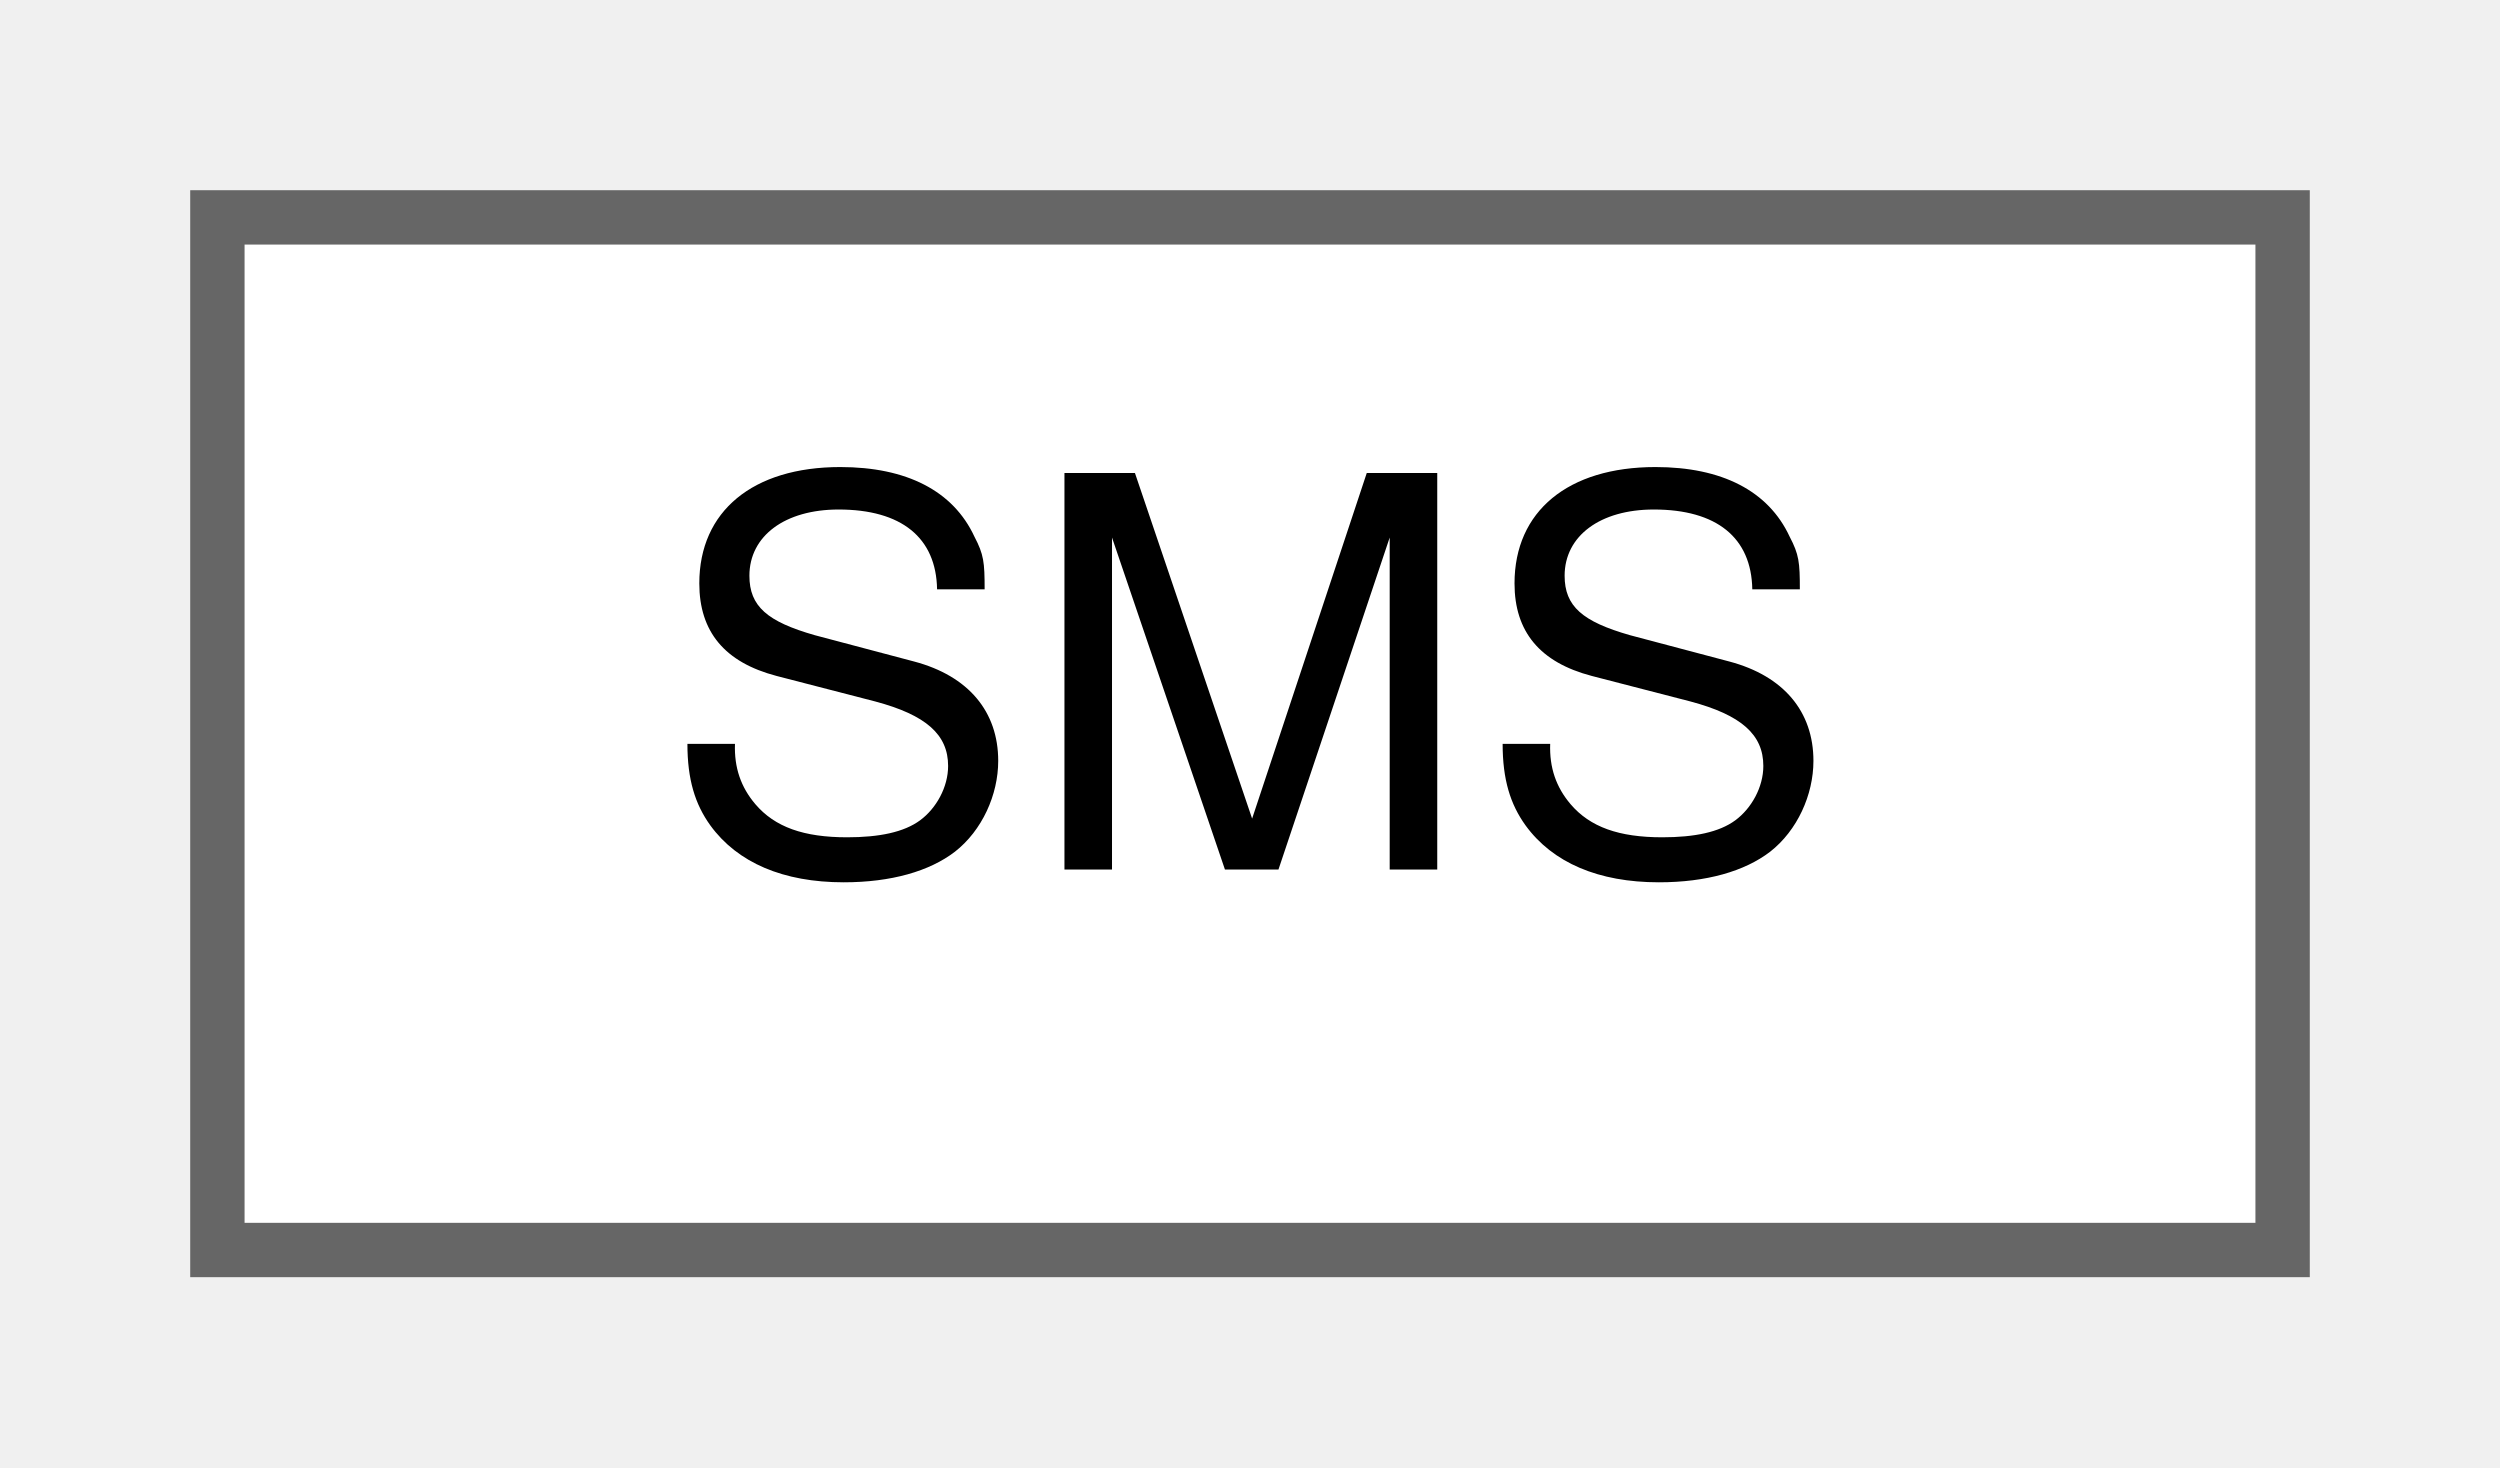
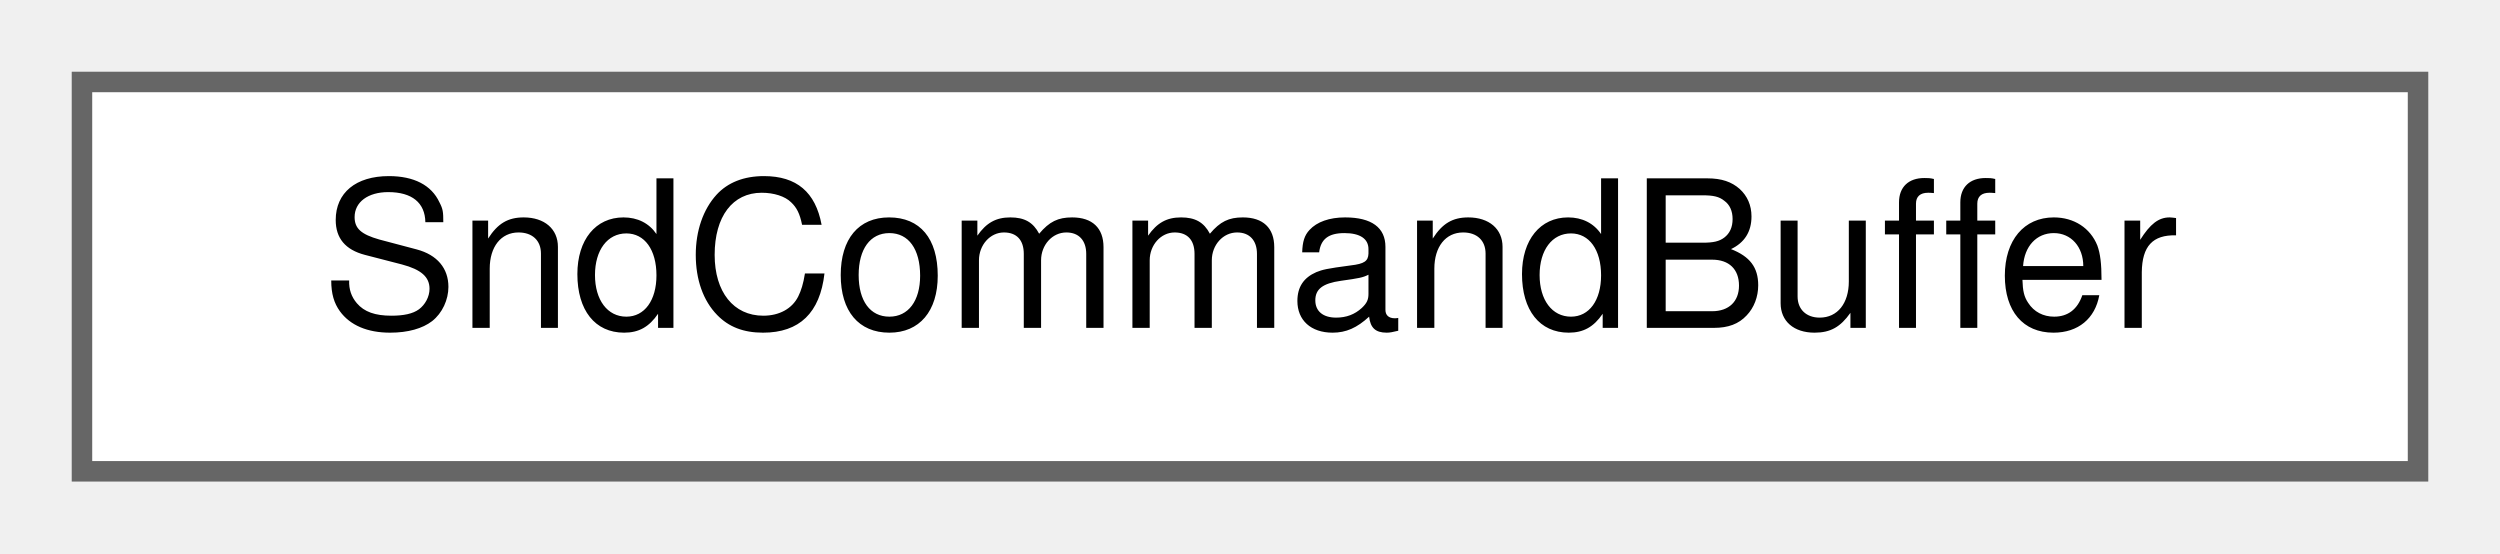
- <svg xmlns="http://www.w3.org/2000/svg" xmlns:xlink="http://www.w3.org/1999/xlink" width="46pt" height="27pt" viewBox="0.00 0.00 46.00 27.00">
+ <svg xmlns="http://www.w3.org/2000/svg" xmlns:xlink="http://www.w3.org/1999/xlink" width="122pt" height="27pt" viewBox="0.00 0.00 122.00 27.00">
  <g id="graph0" class="graph" transform="scale(1 1) rotate(0) translate(4 23)">
    <g id="Node000000" class="node">
      <g id="a_Node000000">
-         <a xlink:href="structSMS.html" target="_top" xlink:title="State machine state.">
-           <polygon fill="white" stroke="#666666" points="38,-19 0,-19 0,0 38,0 38,-19" />
-           <text text-anchor="middle" x="19" y="-7" font-family="Helvetica,sans-Serif" font-size="10.00">SMS</text>
+         <a xlink:href="structSndCommandBuffer.html" target="_top" xlink:title=" ">
+           <polygon fill="white" stroke="#666666" points="114,-19 0,-19 0,0 114,0 114,-19" />
+           <text text-anchor="middle" x="57" y="-7" font-family="Helvetica,sans-Serif" font-size="10.00">SndCommandBuffer</text>
        </a>
      </g>
    </g>
  </g>
</svg>
